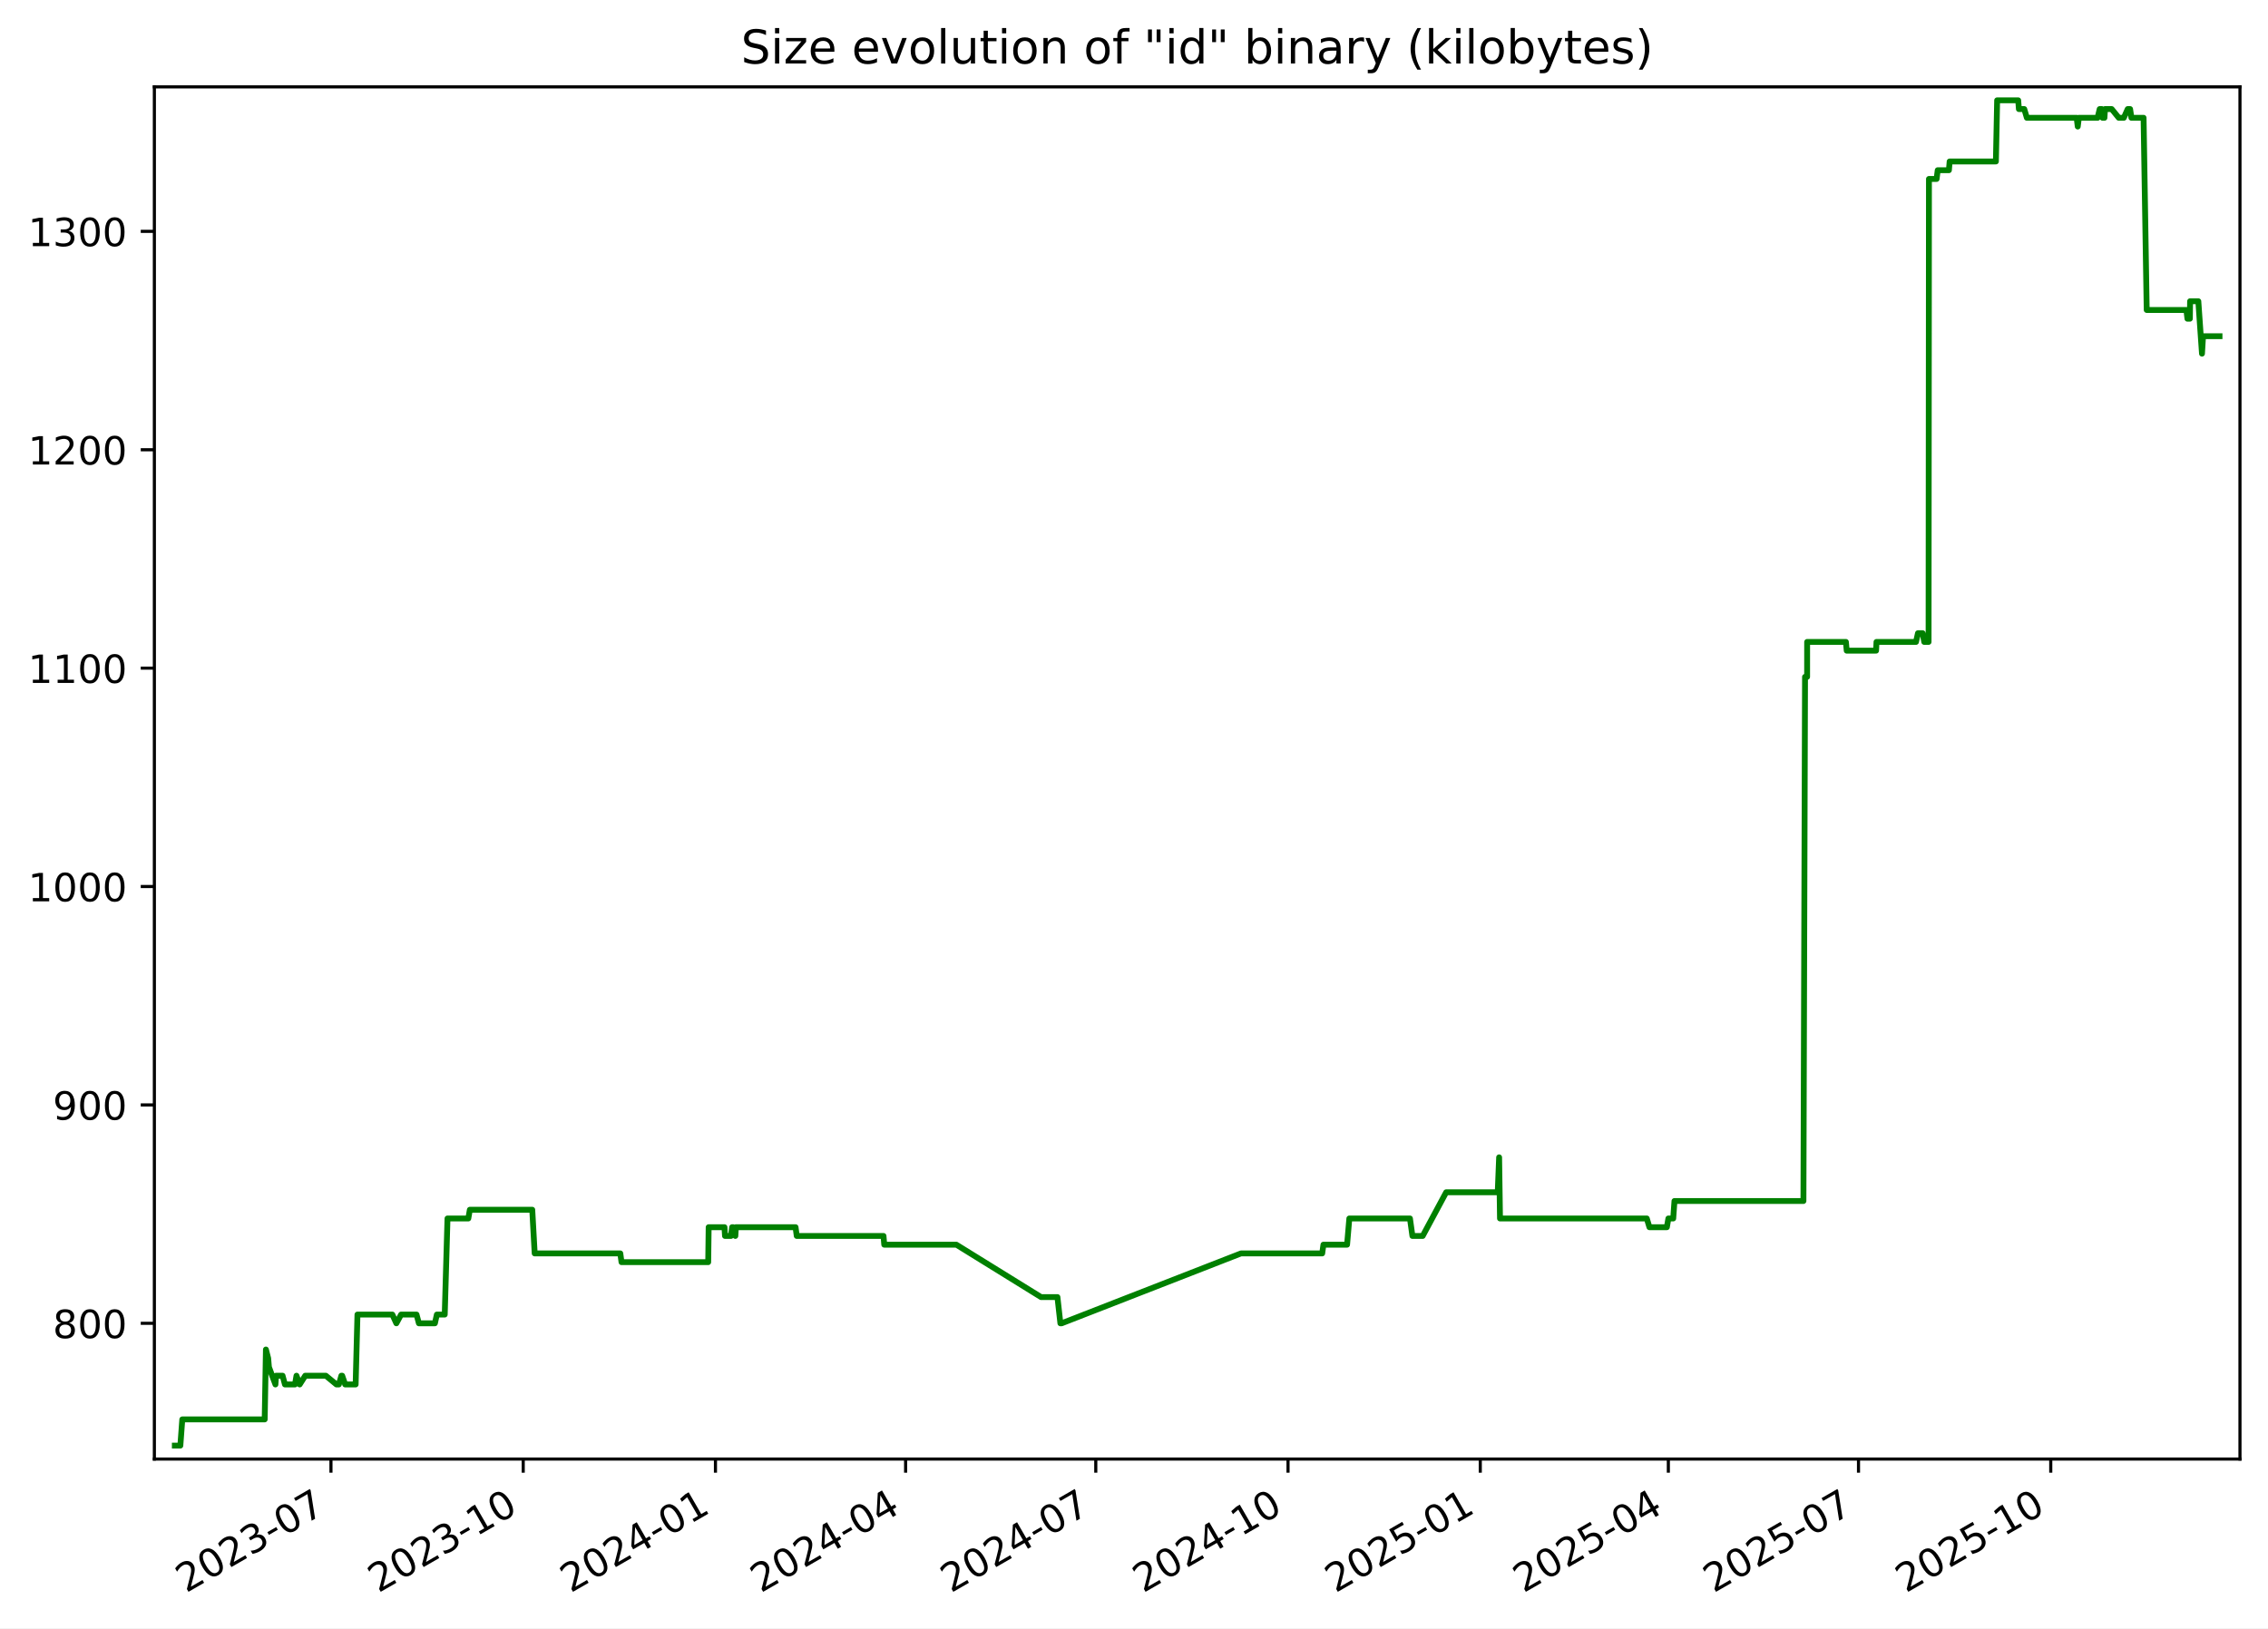
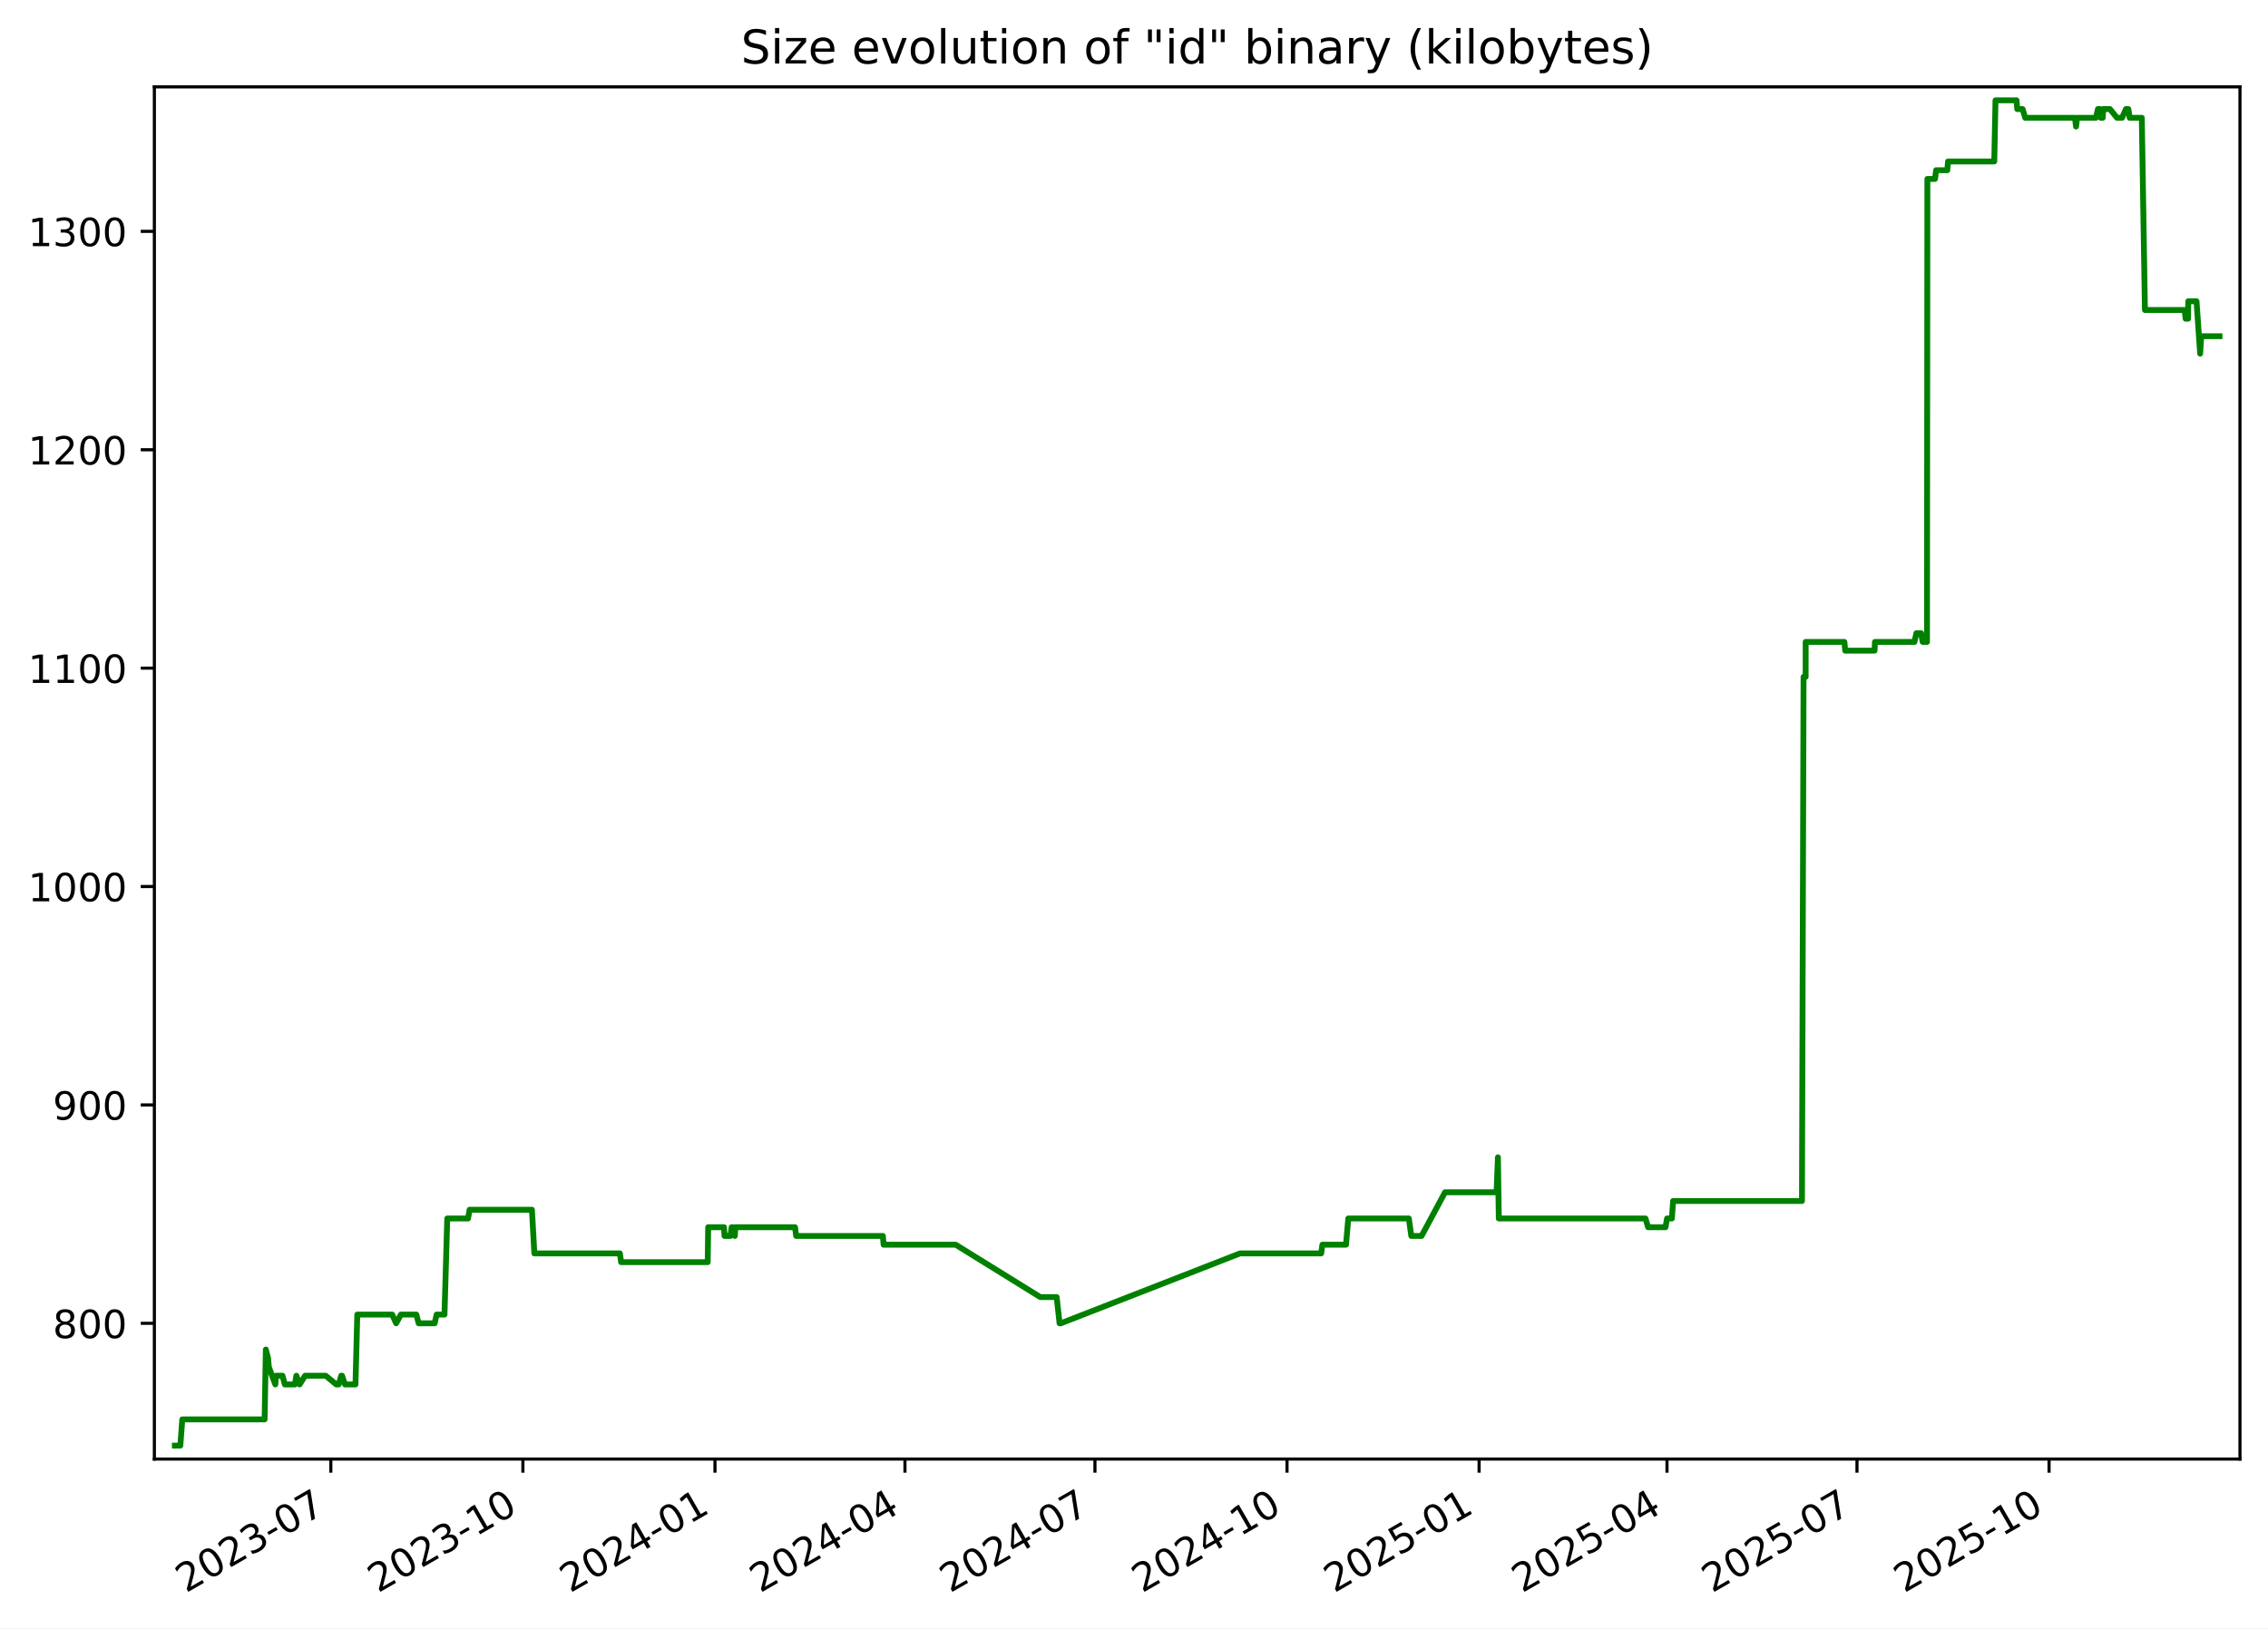
<svg xmlns="http://www.w3.org/2000/svg" xmlns:xlink="http://www.w3.org/1999/xlink" width="582.53pt" height="418.303pt" viewBox="0 0 582.53 418.303" version="1.1">
  <defs>
    <style type="text/css">*{stroke-linejoin: round; stroke-linecap: butt}</style>
  </defs>
  <g id="figure_1">
    <g id="patch_1">
      <path d="M -0 418.303  L 582.53 418.303  L 582.53 0  L -0 0  z " style="fill: #ffffff" />
    </g>
    <g id="axes_1">
      <g id="patch_2">
        <path d="M 39.65 374.83  L 575.33 374.83  L 575.33 22.318  L 39.65 22.318  z " style="fill: #ffffff" />
      </g>
      <g id="matplotlib.axis_1">
        <g id="xtick_1">
          <g id="line2d_1">
            <defs>
-               <path id="m51edb2f001" d="M 0 0  L 0 3.5  " style="stroke: #000000; stroke-width: 0.8" />
+               <path id="mba239af5f0" d="M 0 0  L 0 3.5  " style="stroke: #000000; stroke-width: 0.8" />
            </defs>
            <g>
-               <use xlink:href="#m51edb2f001" x="85.006" y="374.83" style="stroke: #000000; stroke-width: 0.8" />
+               <use xlink:href="#mba239af5f0" x="84.97" y="374.83" style="stroke: #000000; stroke-width: 0.8" />
            </g>
          </g>
          <g id="text_1">
-             <g transform="translate(47.78128 409.302) rotate(-30) scale(0.1 -0.1)">
+             <g transform="translate(47.74515 409.302) rotate(-30) scale(0.1 -0.1)">
              <defs>
                <path id="DejaVuSans-32" d="M 1228 531  L 3431 531  L 3431 0  L 469 0  L 469 531  Q 828 903 1448 1529  Q 2069 2156 2228 2338  Q 2531 2678 2651 2914  Q 2772 3150 2772 3378  Q 2772 3750 2511 3984  Q 2250 4219 1831 4219  Q 1534 4219 1204 4116  Q 875 4013 500 3803  L 500 4441  Q 881 4594 1212 4672  Q 1544 4750 1819 4750  Q 2544 4750 2975 4387  Q 3406 4025 3406 3419  Q 3406 3131 3298 2873  Q 3191 2616 2906 2266  Q 2828 2175 2409 1742  Q 1991 1309 1228 531  z " transform="scale(0.015625)" />
                <path id="DejaVuSans-30" d="M 2034 4250  Q 1547 4250 1301 3770  Q 1056 3291 1056 2328  Q 1056 1369 1301 889  Q 1547 409 2034 409  Q 2525 409 2770 889  Q 3016 1369 3016 2328  Q 3016 3291 2770 3770  Q 2525 4250 2034 4250  z M 2034 4750  Q 2819 4750 3233 4129  Q 3647 3509 3647 2328  Q 3647 1150 3233 529  Q 2819 -91 2034 -91  Q 1250 -91 836 529  Q 422 1150 422 2328  Q 422 3509 836 4129  Q 1250 4750 2034 4750  z " transform="scale(0.015625)" />
                <path id="DejaVuSans-33" d="M 2597 2516  Q 3050 2419 3304 2112  Q 3559 1806 3559 1356  Q 3559 666 3084 287  Q 2609 -91 1734 -91  Q 1441 -91 1130 -33  Q 819 25 488 141  L 488 750  Q 750 597 1062 519  Q 1375 441 1716 441  Q 2309 441 2620 675  Q 2931 909 2931 1356  Q 2931 1769 2642 2001  Q 2353 2234 1838 2234  L 1294 2234  L 1294 2753  L 1863 2753  Q 2328 2753 2575 2939  Q 2822 3125 2822 3475  Q 2822 3834 2567 4026  Q 2313 4219 1838 4219  Q 1578 4219 1281 4162  Q 984 4106 628 3988  L 628 4550  Q 988 4650 1302 4700  Q 1616 4750 1894 4750  Q 2613 4750 3031 4423  Q 3450 4097 3450 3541  Q 3450 3153 3228 2886  Q 3006 2619 2597 2516  z " transform="scale(0.015625)" />
                <path id="DejaVuSans-2d" d="M 313 2009  L 1997 2009  L 1997 1497  L 313 1497  L 313 2009  z " transform="scale(0.015625)" />
                <path id="DejaVuSans-37" d="M 525 4666  L 3525 4666  L 3525 4397  L 1831 0  L 1172 0  L 2766 4134  L 525 4134  L 525 4666  z " transform="scale(0.015625)" />
              </defs>
              <use xlink:href="#DejaVuSans-32" />
              <use xlink:href="#DejaVuSans-30" x="63.623" />
              <use xlink:href="#DejaVuSans-32" x="127.246" />
              <use xlink:href="#DejaVuSans-33" x="190.869" />
              <use xlink:href="#DejaVuSans-2d" x="254.492" />
              <use xlink:href="#DejaVuSans-30" x="290.576" />
              <use xlink:href="#DejaVuSans-37" x="354.199" />
            </g>
          </g>
        </g>
        <g id="xtick_2">
          <g id="line2d_2">
            <g>
-               <use xlink:href="#m51edb2f001" x="134.385" y="374.83" style="stroke: #000000; stroke-width: 0.8" />
+               <use xlink:href="#mba239af5f0" x="134.304" y="374.83" style="stroke: #000000; stroke-width: 0.8" />
            </g>
          </g>
          <g id="text_2">
-             <g transform="translate(97.15991 409.302) rotate(-30) scale(0.1 -0.1)">
+             <g transform="translate(97.07929 409.302) rotate(-30) scale(0.1 -0.1)">
              <defs>
                <path id="DejaVuSans-31" d="M 794 531  L 1825 531  L 1825 4091  L 703 3866  L 703 4441  L 1819 4666  L 2450 4666  L 2450 531  L 3481 531  L 3481 0  L 794 0  L 794 531  z " transform="scale(0.015625)" />
              </defs>
              <use xlink:href="#DejaVuSans-32" />
              <use xlink:href="#DejaVuSans-30" x="63.623" />
              <use xlink:href="#DejaVuSans-32" x="127.246" />
              <use xlink:href="#DejaVuSans-33" x="190.869" />
              <use xlink:href="#DejaVuSans-2d" x="254.492" />
              <use xlink:href="#DejaVuSans-31" x="290.576" />
              <use xlink:href="#DejaVuSans-30" x="354.199" />
            </g>
          </g>
        </g>
        <g id="xtick_3">
          <g id="line2d_3">
            <g>
-               <use xlink:href="#m51edb2f001" x="183.763" y="374.83" style="stroke: #000000; stroke-width: 0.8" />
+               <use xlink:href="#mba239af5f0" x="183.638" y="374.83" style="stroke: #000000; stroke-width: 0.8" />
            </g>
          </g>
          <g id="text_3">
-             <g transform="translate(146.5385 409.302) rotate(-30) scale(0.1 -0.1)">
+             <g transform="translate(146.4134 409.302) rotate(-30) scale(0.1 -0.1)">
              <defs>
                <path id="DejaVuSans-34" d="M 2419 4116  L 825 1625  L 2419 1625  L 2419 4116  z M 2253 4666  L 3047 4666  L 3047 1625  L 3713 1625  L 3713 1100  L 3047 1100  L 3047 0  L 2419 0  L 2419 1100  L 313 1100  L 313 1709  L 2253 4666  z " transform="scale(0.015625)" />
              </defs>
              <use xlink:href="#DejaVuSans-32" />
              <use xlink:href="#DejaVuSans-30" x="63.623" />
              <use xlink:href="#DejaVuSans-32" x="127.246" />
              <use xlink:href="#DejaVuSans-34" x="190.869" />
              <use xlink:href="#DejaVuSans-2d" x="254.492" />
              <use xlink:href="#DejaVuSans-30" x="290.576" />
              <use xlink:href="#DejaVuSans-31" x="354.199" />
            </g>
          </g>
        </g>
        <g id="xtick_4">
          <g id="line2d_4">
            <g>
-               <use xlink:href="#m51edb2f001" x="232.605" y="374.83" style="stroke: #000000; stroke-width: 0.8" />
+               <use xlink:href="#mba239af5f0" x="232.436" y="374.83" style="stroke: #000000; stroke-width: 0.8" />
            </g>
          </g>
          <g id="text_4">
-             <g transform="translate(195.3804 409.302) rotate(-30) scale(0.1 -0.1)">
+             <g transform="translate(195.2113 409.302) rotate(-30) scale(0.1 -0.1)">
              <use xlink:href="#DejaVuSans-32" />
              <use xlink:href="#DejaVuSans-30" x="63.623" />
              <use xlink:href="#DejaVuSans-32" x="127.246" />
              <use xlink:href="#DejaVuSans-34" x="190.869" />
              <use xlink:href="#DejaVuSans-2d" x="254.492" />
              <use xlink:href="#DejaVuSans-30" x="290.576" />
              <use xlink:href="#DejaVuSans-34" x="354.199" />
            </g>
          </g>
        </g>
        <g id="xtick_5">
          <g id="line2d_5">
            <g>
-               <use xlink:href="#m51edb2f001" x="281.447" y="374.83" style="stroke: #000000; stroke-width: 0.8" />
+               <use xlink:href="#mba239af5f0" x="281.234" y="374.83" style="stroke: #000000; stroke-width: 0.8" />
            </g>
          </g>
          <g id="text_5">
-             <g transform="translate(244.2223 409.302) rotate(-30) scale(0.1 -0.1)">
+             <g transform="translate(244.0092 409.302) rotate(-30) scale(0.1 -0.1)">
              <use xlink:href="#DejaVuSans-32" />
              <use xlink:href="#DejaVuSans-30" x="63.623" />
              <use xlink:href="#DejaVuSans-32" x="127.246" />
              <use xlink:href="#DejaVuSans-34" x="190.869" />
              <use xlink:href="#DejaVuSans-2d" x="254.492" />
              <use xlink:href="#DejaVuSans-30" x="290.576" />
              <use xlink:href="#DejaVuSans-37" x="354.199" />
            </g>
          </g>
        </g>
        <g id="xtick_6">
          <g id="line2d_6">
            <g>
-               <use xlink:href="#m51edb2f001" x="330.826" y="374.83" style="stroke: #000000; stroke-width: 0.8" />
+               <use xlink:href="#mba239af5f0" x="330.568" y="374.83" style="stroke: #000000; stroke-width: 0.8" />
            </g>
          </g>
          <g id="text_6">
-             <g transform="translate(293.601 409.302) rotate(-30) scale(0.1 -0.1)">
+             <g transform="translate(293.3434 409.302) rotate(-30) scale(0.1 -0.1)">
              <use xlink:href="#DejaVuSans-32" />
              <use xlink:href="#DejaVuSans-30" x="63.623" />
              <use xlink:href="#DejaVuSans-32" x="127.246" />
              <use xlink:href="#DejaVuSans-34" x="190.869" />
              <use xlink:href="#DejaVuSans-2d" x="254.492" />
              <use xlink:href="#DejaVuSans-31" x="290.576" />
              <use xlink:href="#DejaVuSans-30" x="354.199" />
            </g>
          </g>
        </g>
        <g id="xtick_7">
          <g id="line2d_7">
            <g>
-               <use xlink:href="#m51edb2f001" x="380.204" y="374.83" style="stroke: #000000; stroke-width: 0.8" />
+               <use xlink:href="#mba239af5f0" x="379.902" y="374.83" style="stroke: #000000; stroke-width: 0.8" />
            </g>
          </g>
          <g id="text_7">
-             <g transform="translate(342.9796 409.302) rotate(-30) scale(0.1 -0.1)">
+             <g transform="translate(342.6775 409.302) rotate(-30) scale(0.1 -0.1)">
              <defs>
                <path id="DejaVuSans-35" d="M 691 4666  L 3169 4666  L 3169 4134  L 1269 4134  L 1269 2991  Q 1406 3038 1543 3061  Q 1681 3084 1819 3084  Q 2600 3084 3056 2656  Q 3513 2228 3513 1497  Q 3513 744 3044 326  Q 2575 -91 1722 -91  Q 1428 -91 1123 -41  Q 819 9 494 109  L 494 744  Q 775 591 1075 516  Q 1375 441 1709 441  Q 2250 441 2565 725  Q 2881 1009 2881 1497  Q 2881 1984 2565 2268  Q 2250 2553 1709 2553  Q 1456 2553 1204 2497  Q 953 2441 691 2322  L 691 4666  z " transform="scale(0.015625)" />
              </defs>
              <use xlink:href="#DejaVuSans-32" />
              <use xlink:href="#DejaVuSans-30" x="63.623" />
              <use xlink:href="#DejaVuSans-32" x="127.246" />
              <use xlink:href="#DejaVuSans-35" x="190.869" />
              <use xlink:href="#DejaVuSans-2d" x="254.492" />
              <use xlink:href="#DejaVuSans-30" x="290.576" />
              <use xlink:href="#DejaVuSans-31" x="354.199" />
            </g>
          </g>
        </g>
        <g id="xtick_8">
          <g id="line2d_8">
            <g>
-               <use xlink:href="#m51edb2f001" x="428.51" y="374.83" style="stroke: #000000; stroke-width: 0.8" />
+               <use xlink:href="#mba239af5f0" x="428.164" y="374.83" style="stroke: #000000; stroke-width: 0.8" />
            </g>
          </g>
          <g id="text_8">
-             <g transform="translate(391.2847 409.302) rotate(-30) scale(0.1 -0.1)">
+             <g transform="translate(390.9392 409.302) rotate(-30) scale(0.1 -0.1)">
              <use xlink:href="#DejaVuSans-32" />
              <use xlink:href="#DejaVuSans-30" x="63.623" />
              <use xlink:href="#DejaVuSans-32" x="127.246" />
              <use xlink:href="#DejaVuSans-35" x="190.869" />
              <use xlink:href="#DejaVuSans-2d" x="254.492" />
              <use xlink:href="#DejaVuSans-30" x="290.576" />
              <use xlink:href="#DejaVuSans-34" x="354.199" />
            </g>
          </g>
        </g>
        <g id="xtick_9">
          <g id="line2d_9">
            <g>
-               <use xlink:href="#m51edb2f001" x="477.351" y="374.83" style="stroke: #000000; stroke-width: 0.8" />
+               <use xlink:href="#mba239af5f0" x="476.962" y="374.83" style="stroke: #000000; stroke-width: 0.8" />
            </g>
          </g>
          <g id="text_9">
-             <g transform="translate(440.1266 409.302) rotate(-30) scale(0.1 -0.1)">
+             <g transform="translate(439.7371 409.302) rotate(-30) scale(0.1 -0.1)">
              <use xlink:href="#DejaVuSans-32" />
              <use xlink:href="#DejaVuSans-30" x="63.623" />
              <use xlink:href="#DejaVuSans-32" x="127.246" />
              <use xlink:href="#DejaVuSans-35" x="190.869" />
              <use xlink:href="#DejaVuSans-2d" x="254.492" />
              <use xlink:href="#DejaVuSans-30" x="290.576" />
              <use xlink:href="#DejaVuSans-37" x="354.199" />
            </g>
          </g>
        </g>
        <g id="xtick_10">
          <g id="line2d_10">
            <g>
-               <use xlink:href="#m51edb2f001" x="526.73" y="374.83" style="stroke: #000000; stroke-width: 0.8" />
+               <use xlink:href="#mba239af5f0" x="526.296" y="374.83" style="stroke: #000000; stroke-width: 0.8" />
            </g>
          </g>
          <g id="text_10">
-             <g transform="translate(489.5053 409.302) rotate(-30) scale(0.1 -0.1)">
+             <g transform="translate(489.0712 409.302) rotate(-30) scale(0.1 -0.1)">
              <use xlink:href="#DejaVuSans-32" />
              <use xlink:href="#DejaVuSans-30" x="63.623" />
              <use xlink:href="#DejaVuSans-32" x="127.246" />
              <use xlink:href="#DejaVuSans-35" x="190.869" />
              <use xlink:href="#DejaVuSans-2d" x="254.492" />
              <use xlink:href="#DejaVuSans-31" x="290.576" />
              <use xlink:href="#DejaVuSans-30" x="354.199" />
            </g>
          </g>
        </g>
      </g>
      <g id="matplotlib.axis_2">
        <g id="ytick_1">
          <g id="line2d_11">
            <defs>
-               <path id="m71439c7f3e" d="M 0 0  L -3.5 0  " style="stroke: #000000; stroke-width: 0.8" />
+               <path id="m4a230f627f" d="M 0 0  L -3.5 0  " style="stroke: #000000; stroke-width: 0.8" />
            </defs>
            <g>
-               <use xlink:href="#m71439c7f3e" x="39.65" y="339.956" style="stroke: #000000; stroke-width: 0.8" />
+               <use xlink:href="#m4a230f627f" x="39.65" y="339.956" style="stroke: #000000; stroke-width: 0.8" />
            </g>
          </g>
          <g id="text_11">
            <g transform="translate(13.5625 343.7552) scale(0.1 -0.1)">
              <defs>
                <path id="DejaVuSans-38" d="M 2034 2216  Q 1584 2216 1326 1975  Q 1069 1734 1069 1313  Q 1069 891 1326 650  Q 1584 409 2034 409  Q 2484 409 2743 651  Q 3003 894 3003 1313  Q 3003 1734 2745 1975  Q 2488 2216 2034 2216  z M 1403 2484  Q 997 2584 770 2862  Q 544 3141 544 3541  Q 544 4100 942 4425  Q 1341 4750 2034 4750  Q 2731 4750 3128 4425  Q 3525 4100 3525 3541  Q 3525 3141 3298 2862  Q 3072 2584 2669 2484  Q 3125 2378 3379 2068  Q 3634 1759 3634 1313  Q 3634 634 3220 271  Q 2806 -91 2034 -91  Q 1263 -91 848 271  Q 434 634 434 1313  Q 434 1759 690 2068  Q 947 2378 1403 2484  z M 1172 3481  Q 1172 3119 1398 2916  Q 1625 2713 2034 2713  Q 2441 2713 2670 2916  Q 2900 3119 2900 3481  Q 2900 3844 2670 4047  Q 2441 4250 2034 4250  Q 1625 4250 1398 4047  Q 1172 3844 1172 3481  z " transform="scale(0.015625)" />
              </defs>
              <use xlink:href="#DejaVuSans-38" />
              <use xlink:href="#DejaVuSans-30" x="63.623" />
              <use xlink:href="#DejaVuSans-30" x="127.246" />
            </g>
          </g>
        </g>
        <g id="ytick_2">
          <g id="line2d_12">
            <g>
-               <use xlink:href="#m71439c7f3e" x="39.65" y="283.852" style="stroke: #000000; stroke-width: 0.8" />
+               <use xlink:href="#m4a230f627f" x="39.65" y="283.852" style="stroke: #000000; stroke-width: 0.8" />
            </g>
          </g>
          <g id="text_12">
            <g transform="translate(13.5625 287.6513) scale(0.1 -0.1)">
              <defs>
                <path id="DejaVuSans-39" d="M 703 97  L 703 672  Q 941 559 1184 500  Q 1428 441 1663 441  Q 2288 441 2617 861  Q 2947 1281 2994 2138  Q 2813 1869 2534 1725  Q 2256 1581 1919 1581  Q 1219 1581 811 2004  Q 403 2428 403 3163  Q 403 3881 828 4315  Q 1253 4750 1959 4750  Q 2769 4750 3195 4129  Q 3622 3509 3622 2328  Q 3622 1225 3098 567  Q 2575 -91 1691 -91  Q 1453 -91 1209 -44  Q 966 3 703 97  z M 1959 2075  Q 2384 2075 2632 2365  Q 2881 2656 2881 3163  Q 2881 3666 2632 3958  Q 2384 4250 1959 4250  Q 1534 4250 1286 3958  Q 1038 3666 1038 3163  Q 1038 2656 1286 2365  Q 1534 2075 1959 2075  z " transform="scale(0.015625)" />
              </defs>
              <use xlink:href="#DejaVuSans-39" />
              <use xlink:href="#DejaVuSans-30" x="63.623" />
              <use xlink:href="#DejaVuSans-30" x="127.246" />
            </g>
          </g>
        </g>
        <g id="ytick_3">
          <g id="line2d_13">
            <g>
-               <use xlink:href="#m71439c7f3e" x="39.65" y="227.748" style="stroke: #000000; stroke-width: 0.8" />
+               <use xlink:href="#m4a230f627f" x="39.65" y="227.748" style="stroke: #000000; stroke-width: 0.8" />
            </g>
          </g>
          <g id="text_13">
            <g transform="translate(7.2 231.5474) scale(0.1 -0.1)">
              <use xlink:href="#DejaVuSans-31" />
              <use xlink:href="#DejaVuSans-30" x="63.623" />
              <use xlink:href="#DejaVuSans-30" x="127.246" />
              <use xlink:href="#DejaVuSans-30" x="190.869" />
            </g>
          </g>
        </g>
        <g id="ytick_4">
          <g id="line2d_14">
            <g>
-               <use xlink:href="#m71439c7f3e" x="39.65" y="171.644" style="stroke: #000000; stroke-width: 0.8" />
+               <use xlink:href="#m4a230f627f" x="39.65" y="171.644" style="stroke: #000000; stroke-width: 0.8" />
            </g>
          </g>
          <g id="text_14">
            <g transform="translate(7.2 175.4435) scale(0.1 -0.1)">
              <use xlink:href="#DejaVuSans-31" />
              <use xlink:href="#DejaVuSans-31" x="63.623" />
              <use xlink:href="#DejaVuSans-30" x="127.246" />
              <use xlink:href="#DejaVuSans-30" x="190.869" />
            </g>
          </g>
        </g>
        <g id="ytick_5">
          <g id="line2d_15">
            <g>
-               <use xlink:href="#m71439c7f3e" x="39.65" y="115.54" style="stroke: #000000; stroke-width: 0.8" />
+               <use xlink:href="#m4a230f627f" x="39.65" y="115.54" style="stroke: #000000; stroke-width: 0.8" />
            </g>
          </g>
          <g id="text_15">
            <g transform="translate(7.2 119.3396) scale(0.1 -0.1)">
              <use xlink:href="#DejaVuSans-31" />
              <use xlink:href="#DejaVuSans-32" x="63.623" />
              <use xlink:href="#DejaVuSans-30" x="127.246" />
              <use xlink:href="#DejaVuSans-30" x="190.869" />
            </g>
          </g>
        </g>
        <g id="ytick_6">
          <g id="line2d_16">
            <g>
-               <use xlink:href="#m71439c7f3e" x="39.65" y="59.436" style="stroke: #000000; stroke-width: 0.8" />
+               <use xlink:href="#m4a230f627f" x="39.65" y="59.436" style="stroke: #000000; stroke-width: 0.8" />
            </g>
          </g>
          <g id="text_16">
            <g transform="translate(7.2 63.23568) scale(0.1 -0.1)">
              <use xlink:href="#DejaVuSans-31" />
              <use xlink:href="#DejaVuSans-33" x="63.623" />
              <use xlink:href="#DejaVuSans-30" x="127.246" />
              <use xlink:href="#DejaVuSans-30" x="190.869" />
            </g>
          </g>
        </g>
      </g>
      <g id="line2d_17">
-         <path d="M 44.902 371.374  L 46.323 371.374  L 46.82 364.642  L 67.988 364.642  L 68.302 346.688  L 68.879 348.933  L 69.069 351.177  L 70.742 355.665  L 70.907 353.421  L 72.579 353.421  L 73.187 355.665  L 75.765 355.665  L 76.152 353.421  L 76.978 355.665  L 78.4 353.421  L 83.692 353.421  L 86.413 355.665  L 87.035 355.665  L 87.68 353.421  L 87.891 353.421  L 88.658 355.665  L 91.345 355.665  L 91.812 337.712  L 100.775 337.712  L 101.804 339.956  L 103.02 337.712  L 106.984 337.712  L 107.592 339.956  L 111.703 339.956  L 112.205 337.712  L 114.23 337.712  L 114.937 313.026  L 120.285 313.026  L 120.679 310.782  L 136.709 310.782  L 137.331 322.003  L 159.326 322.003  L 159.633 324.247  L 181.901 324.247  L 182.017 315.27  L 186.083 315.27  L 186.215 317.514  L 187.752 317.514  L 188.041 315.27  L 188.314 315.27  L 188.873 317.514  L 189.009 315.27  L 204.339 315.27  L 204.64 317.514  L 226.926 317.514  L 227.117 319.759  L 245.637 319.759  L 267.391 333.223  L 271.601 333.223  L 272.357 339.956  L 272.684 339.956  L 318.741 322.003  L 339.605 322.003  L 339.917 319.759  L 345.993 319.759  L 346.573 313.026  L 362.145 313.026  L 362.775 317.514  L 365.417 317.514  L 371.446 306.294  L 384.689 306.294  L 385.047 297.317  L 385.272 313.026  L 422.972 313.026  L 423.651 315.27  L 428.132 315.27  L 428.519 313.026  L 429.765 313.026  L 430.081 308.538  L 463.209 308.538  L 463.617 173.888  L 464.153 173.888  L 464.159 164.912  L 474.117 164.912  L 474.324 167.156  L 481.866 167.156  L 481.974 164.912  L 492.119 164.912  L 492.626 162.668  L 493.821 162.668  L 494.237 164.912  L 495.352 164.912  L 495.448 45.972  L 497.413 45.972  L 497.696 43.727  L 500.575 43.727  L 500.759 41.483  L 512.642 41.483  L 512.961 25.774  L 518.37 25.774  L 518.547 28.018  L 519.927 28.018  L 520.593 30.262  L 533.385 30.262  L 533.664 32.507  L 533.948 30.262  L 538.766 30.262  L 539.299 28.018  L 539.877 28.018  L 540.029 30.262  L 540.523 30.262  L 540.653 28.018  L 542.38 28.018  L 544.203 30.262  L 545.496 30.262  L 546.494 28.018  L 547.112 28.018  L 547.449 30.262  L 550.573 30.262  L 551.376 79.634  L 561.571 79.634  L 561.837 81.878  L 562.464 81.878  L 562.519 77.39  L 564.636 77.39  L 565.576 90.855  L 565.848 86.366  L 570.078 86.366  L 570.078 86.366  " clip-path="url(#pae573cd0b7)" style="fill: none; stroke: #008000; stroke-width: 1.5; stroke-linecap: square" />
+         <path d="M 44.902 371.374  L 46.321 371.374  L 46.818 364.642  L 67.967 364.642  L 68.281 346.688  L 68.857 348.933  L 69.048 351.177  L 70.719 355.665  L 70.883 353.421  L 72.554 353.421  L 73.161 355.665  L 75.737 355.665  L 76.124 353.421  L 76.949 355.665  L 78.37 353.421  L 83.658 353.421  L 86.375 355.665  L 86.997 355.665  L 87.642 353.421  L 87.852 353.421  L 88.619 355.665  L 91.303 355.665  L 91.77 337.712  L 100.724 337.712  L 101.752 339.956  L 102.968 337.712  L 106.929 337.712  L 107.535 339.956  L 111.642 339.956  L 112.145 337.712  L 114.167 337.712  L 114.874 313.026  L 120.217 313.026  L 120.611 310.782  L 136.626 310.782  L 137.248 322.003  L 159.223 322.003  L 159.529 324.247  L 181.777 324.247  L 181.893 315.27  L 185.956 315.27  L 186.087 317.514  L 187.623 317.514  L 187.913 315.27  L 188.185 315.27  L 188.743 317.514  L 188.879 315.27  L 204.195 315.27  L 204.496 317.514  L 226.762 317.514  L 226.953 319.759  L 245.457 319.759  L 267.191 333.223  L 271.397 333.223  L 272.152 339.956  L 272.479 339.956  L 318.495 322.003  L 339.339 322.003  L 339.651 319.759  L 345.722 319.759  L 346.301 313.026  L 361.859 313.026  L 362.488 317.514  L 365.129 317.514  L 371.152 306.294  L 384.383 306.294  L 384.74 297.317  L 384.965 313.026  L 422.632 313.026  L 423.31 315.27  L 427.787 315.27  L 428.173 313.026  L 429.418 313.026  L 429.734 308.538  L 462.832 308.538  L 463.239 173.888  L 463.775 173.888  L 463.781 164.912  L 473.73 164.912  L 473.937 167.156  L 481.472 167.156  L 481.58 164.912  L 491.716 164.912  L 492.222 162.668  L 493.417 162.668  L 493.833 164.912  L 494.946 164.912  L 495.042 45.972  L 497.005 45.972  L 497.288 43.727  L 500.165 43.727  L 500.348 41.483  L 512.221 41.483  L 512.54 25.774  L 517.943 25.774  L 518.12 28.018  L 519.499 28.018  L 520.164 30.262  L 532.945 30.262  L 533.224 32.507  L 533.508 30.262  L 538.321 30.262  L 538.853 28.018  L 539.431 28.018  L 539.583 30.262  L 540.077 30.262  L 540.206 28.018  L 541.932 28.018  L 543.754 30.262  L 545.045 30.262  L 546.042 28.018  L 546.66 28.018  L 546.996 30.262  L 550.117 30.262  L 550.92 79.634  L 561.106 79.634  L 561.371 81.878  L 561.997 81.878  L 562.053 77.39  L 564.168 77.39  L 565.107 90.855  L 565.378 86.366  L 570.078 86.366  L 570.078 86.366  " clip-path="url(#p1bbc4ee485)" style="fill: none; stroke: #008000; stroke-width: 1.5; stroke-linecap: square" />
      </g>
      <g id="patch_3">
        <path d="M 39.65 374.83  L 39.65 22.318  " style="fill: none; stroke: #000000; stroke-width: 0.8; stroke-linejoin: miter; stroke-linecap: square" />
      </g>
      <g id="patch_4">
        <path d="M 575.33 374.83  L 575.33 22.318  " style="fill: none; stroke: #000000; stroke-width: 0.8; stroke-linejoin: miter; stroke-linecap: square" />
      </g>
      <g id="patch_5">
        <path d="M 39.65 374.83  L 575.33 374.83  " style="fill: none; stroke: #000000; stroke-width: 0.8; stroke-linejoin: miter; stroke-linecap: square" />
      </g>
      <g id="patch_6">
        <path d="M 39.65 22.318  L 575.33 22.318  " style="fill: none; stroke: #000000; stroke-width: 0.8; stroke-linejoin: miter; stroke-linecap: square" />
      </g>
      <g id="text_17">
        <g transform="translate(190.3184 16.31812) scale(0.12 -0.12)">
          <defs>
            <path id="DejaVuSans-53" d="M 3425 4513  L 3425 3897  Q 3066 4069 2747 4153  Q 2428 4238 2131 4238  Q 1616 4238 1336 4038  Q 1056 3838 1056 3469  Q 1056 3159 1242 3001  Q 1428 2844 1947 2747  L 2328 2669  Q 3034 2534 3370 2195  Q 3706 1856 3706 1288  Q 3706 609 3251 259  Q 2797 -91 1919 -91  Q 1588 -91 1214 -16  Q 841 59 441 206  L 441 856  Q 825 641 1194 531  Q 1563 422 1919 422  Q 2459 422 2753 634  Q 3047 847 3047 1241  Q 3047 1584 2836 1778  Q 2625 1972 2144 2069  L 1759 2144  Q 1053 2284 737 2584  Q 422 2884 422 3419  Q 422 4038 858 4394  Q 1294 4750 2059 4750  Q 2388 4750 2728 4690  Q 3069 4631 3425 4513  z " transform="scale(0.015625)" />
            <path id="DejaVuSans-69" d="M 603 3500  L 1178 3500  L 1178 0  L 603 0  L 603 3500  z M 603 4863  L 1178 4863  L 1178 4134  L 603 4134  L 603 4863  z " transform="scale(0.015625)" />
            <path id="DejaVuSans-7a" d="M 353 3500  L 3084 3500  L 3084 2975  L 922 459  L 3084 459  L 3084 0  L 275 0  L 275 525  L 2438 3041  L 353 3041  L 353 3500  z " transform="scale(0.015625)" />
            <path id="DejaVuSans-65" d="M 3597 1894  L 3597 1613  L 953 1613  Q 991 1019 1311 708  Q 1631 397 2203 397  Q 2534 397 2845 478  Q 3156 559 3463 722  L 3463 178  Q 3153 47 2828 -22  Q 2503 -91 2169 -91  Q 1331 -91 842 396  Q 353 884 353 1716  Q 353 2575 817 3079  Q 1281 3584 2069 3584  Q 2775 3584 3186 3129  Q 3597 2675 3597 1894  z M 3022 2063  Q 3016 2534 2758 2815  Q 2500 3097 2075 3097  Q 1594 3097 1305 2825  Q 1016 2553 972 2059  L 3022 2063  z " transform="scale(0.015625)" />
            <path id="DejaVuSans-20" transform="scale(0.015625)" />
            <path id="DejaVuSans-76" d="M 191 3500  L 800 3500  L 1894 563  L 2988 3500  L 3597 3500  L 2284 0  L 1503 0  L 191 3500  z " transform="scale(0.015625)" />
            <path id="DejaVuSans-6f" d="M 1959 3097  Q 1497 3097 1228 2736  Q 959 2375 959 1747  Q 959 1119 1226 758  Q 1494 397 1959 397  Q 2419 397 2687 759  Q 2956 1122 2956 1747  Q 2956 2369 2687 2733  Q 2419 3097 1959 3097  z M 1959 3584  Q 2709 3584 3137 3096  Q 3566 2609 3566 1747  Q 3566 888 3137 398  Q 2709 -91 1959 -91  Q 1206 -91 779 398  Q 353 888 353 1747  Q 353 2609 779 3096  Q 1206 3584 1959 3584  z " transform="scale(0.015625)" />
            <path id="DejaVuSans-6c" d="M 603 4863  L 1178 4863  L 1178 0  L 603 0  L 603 4863  z " transform="scale(0.015625)" />
            <path id="DejaVuSans-75" d="M 544 1381  L 544 3500  L 1119 3500  L 1119 1403  Q 1119 906 1312 657  Q 1506 409 1894 409  Q 2359 409 2629 706  Q 2900 1003 2900 1516  L 2900 3500  L 3475 3500  L 3475 0  L 2900 0  L 2900 538  Q 2691 219 2414 64  Q 2138 -91 1772 -91  Q 1169 -91 856 284  Q 544 659 544 1381  z M 1991 3584  L 1991 3584  z " transform="scale(0.015625)" />
            <path id="DejaVuSans-74" d="M 1172 4494  L 1172 3500  L 2356 3500  L 2356 3053  L 1172 3053  L 1172 1153  Q 1172 725 1289 603  Q 1406 481 1766 481  L 2356 481  L 2356 0  L 1766 0  Q 1100 0 847 248  Q 594 497 594 1153  L 594 3053  L 172 3053  L 172 3500  L 594 3500  L 594 4494  L 1172 4494  z " transform="scale(0.015625)" />
            <path id="DejaVuSans-6e" d="M 3513 2113  L 3513 0  L 2938 0  L 2938 2094  Q 2938 2591 2744 2837  Q 2550 3084 2163 3084  Q 1697 3084 1428 2787  Q 1159 2491 1159 1978  L 1159 0  L 581 0  L 581 3500  L 1159 3500  L 1159 2956  Q 1366 3272 1645 3428  Q 1925 3584 2291 3584  Q 2894 3584 3203 3211  Q 3513 2838 3513 2113  z " transform="scale(0.015625)" />
            <path id="DejaVuSans-66" d="M 2375 4863  L 2375 4384  L 1825 4384  Q 1516 4384 1395 4259  Q 1275 4134 1275 3809  L 1275 3500  L 2222 3500  L 2222 3053  L 1275 3053  L 1275 0  L 697 0  L 697 3053  L 147 3053  L 147 3500  L 697 3500  L 697 3744  Q 697 4328 969 4595  Q 1241 4863 1831 4863  L 2375 4863  z " transform="scale(0.015625)" />
            <path id="DejaVuSans-22" d="M 1147 4666  L 1147 2931  L 616 2931  L 616 4666  L 1147 4666  z M 2328 4666  L 2328 2931  L 1797 2931  L 1797 4666  L 2328 4666  z " transform="scale(0.015625)" />
            <path id="DejaVuSans-64" d="M 2906 2969  L 2906 4863  L 3481 4863  L 3481 0  L 2906 0  L 2906 525  Q 2725 213 2448 61  Q 2172 -91 1784 -91  Q 1150 -91 751 415  Q 353 922 353 1747  Q 353 2572 751 3078  Q 1150 3584 1784 3584  Q 2172 3584 2448 3432  Q 2725 3281 2906 2969  z M 947 1747  Q 947 1113 1208 752  Q 1469 391 1925 391  Q 2381 391 2643 752  Q 2906 1113 2906 1747  Q 2906 2381 2643 2742  Q 2381 3103 1925 3103  Q 1469 3103 1208 2742  Q 947 2381 947 1747  z " transform="scale(0.015625)" />
            <path id="DejaVuSans-62" d="M 3116 1747  Q 3116 2381 2855 2742  Q 2594 3103 2138 3103  Q 1681 3103 1420 2742  Q 1159 2381 1159 1747  Q 1159 1113 1420 752  Q 1681 391 2138 391  Q 2594 391 2855 752  Q 3116 1113 3116 1747  z M 1159 2969  Q 1341 3281 1617 3432  Q 1894 3584 2278 3584  Q 2916 3584 3314 3078  Q 3713 2572 3713 1747  Q 3713 922 3314 415  Q 2916 -91 2278 -91  Q 1894 -91 1617 61  Q 1341 213 1159 525  L 1159 0  L 581 0  L 581 4863  L 1159 4863  L 1159 2969  z " transform="scale(0.015625)" />
            <path id="DejaVuSans-61" d="M 2194 1759  Q 1497 1759 1228 1600  Q 959 1441 959 1056  Q 959 750 1161 570  Q 1363 391 1709 391  Q 2188 391 2477 730  Q 2766 1069 2766 1631  L 2766 1759  L 2194 1759  z M 3341 1997  L 3341 0  L 2766 0  L 2766 531  Q 2569 213 2275 61  Q 1981 -91 1556 -91  Q 1019 -91 701 211  Q 384 513 384 1019  Q 384 1609 779 1909  Q 1175 2209 1959 2209  L 2766 2209  L 2766 2266  Q 2766 2663 2505 2880  Q 2244 3097 1772 3097  Q 1472 3097 1187 3025  Q 903 2953 641 2809  L 641 3341  Q 956 3463 1253 3523  Q 1550 3584 1831 3584  Q 2591 3584 2966 3190  Q 3341 2797 3341 1997  z " transform="scale(0.015625)" />
            <path id="DejaVuSans-72" d="M 2631 2963  Q 2534 3019 2420 3045  Q 2306 3072 2169 3072  Q 1681 3072 1420 2755  Q 1159 2438 1159 1844  L 1159 0  L 581 0  L 581 3500  L 1159 3500  L 1159 2956  Q 1341 3275 1631 3429  Q 1922 3584 2338 3584  Q 2397 3584 2469 3576  Q 2541 3569 2628 3553  L 2631 2963  z " transform="scale(0.015625)" />
            <path id="DejaVuSans-79" d="M 2059 -325  Q 1816 -950 1584 -1140  Q 1353 -1331 966 -1331  L 506 -1331  L 506 -850  L 844 -850  Q 1081 -850 1212 -737  Q 1344 -625 1503 -206  L 1606 56  L 191 3500  L 800 3500  L 1894 763  L 2988 3500  L 3597 3500  L 2059 -325  z " transform="scale(0.015625)" />
            <path id="DejaVuSans-28" d="M 1984 4856  Q 1566 4138 1362 3434  Q 1159 2731 1159 2009  Q 1159 1288 1364 580  Q 1569 -128 1984 -844  L 1484 -844  Q 1016 -109 783 600  Q 550 1309 550 2009  Q 550 2706 781 3412  Q 1013 4119 1484 4856  L 1984 4856  z " transform="scale(0.015625)" />
            <path id="DejaVuSans-6b" d="M 581 4863  L 1159 4863  L 1159 1991  L 2875 3500  L 3609 3500  L 1753 1863  L 3688 0  L 2938 0  L 1159 1709  L 1159 0  L 581 0  L 581 4863  z " transform="scale(0.015625)" />
            <path id="DejaVuSans-73" d="M 2834 3397  L 2834 2853  Q 2591 2978 2328 3040  Q 2066 3103 1784 3103  Q 1356 3103 1142 2972  Q 928 2841 928 2578  Q 928 2378 1081 2264  Q 1234 2150 1697 2047  L 1894 2003  Q 2506 1872 2764 1633  Q 3022 1394 3022 966  Q 3022 478 2636 193  Q 2250 -91 1575 -91  Q 1294 -91 989 -36  Q 684 19 347 128  L 347 722  Q 666 556 975 473  Q 1284 391 1588 391  Q 1994 391 2212 530  Q 2431 669 2431 922  Q 2431 1156 2273 1281  Q 2116 1406 1581 1522  L 1381 1569  Q 847 1681 609 1914  Q 372 2147 372 2553  Q 372 3047 722 3315  Q 1072 3584 1716 3584  Q 2034 3584 2315 3537  Q 2597 3491 2834 3397  z " transform="scale(0.015625)" />
            <path id="DejaVuSans-29" d="M 513 4856  L 1013 4856  Q 1481 4119 1714 3412  Q 1947 2706 1947 2009  Q 1947 1309 1714 600  Q 1481 -109 1013 -844  L 513 -844  Q 928 -128 1133 580  Q 1338 1288 1338 2009  Q 1338 2731 1133 3434  Q 928 4138 513 4856  z " transform="scale(0.015625)" />
          </defs>
          <use xlink:href="#DejaVuSans-53" />
          <use xlink:href="#DejaVuSans-69" x="63.477" />
          <use xlink:href="#DejaVuSans-7a" x="91.26" />
          <use xlink:href="#DejaVuSans-65" x="143.75" />
          <use xlink:href="#DejaVuSans-20" x="205.273" />
          <use xlink:href="#DejaVuSans-65" x="237.061" />
          <use xlink:href="#DejaVuSans-76" x="298.584" />
          <use xlink:href="#DejaVuSans-6f" x="357.764" />
          <use xlink:href="#DejaVuSans-6c" x="418.945" />
          <use xlink:href="#DejaVuSans-75" x="446.729" />
          <use xlink:href="#DejaVuSans-74" x="510.107" />
          <use xlink:href="#DejaVuSans-69" x="549.316" />
          <use xlink:href="#DejaVuSans-6f" x="577.1" />
          <use xlink:href="#DejaVuSans-6e" x="638.281" />
          <use xlink:href="#DejaVuSans-20" x="701.66" />
          <use xlink:href="#DejaVuSans-6f" x="733.447" />
          <use xlink:href="#DejaVuSans-66" x="794.629" />
          <use xlink:href="#DejaVuSans-20" x="829.834" />
          <use xlink:href="#DejaVuSans-22" x="861.621" />
          <use xlink:href="#DejaVuSans-69" x="907.617" />
          <use xlink:href="#DejaVuSans-64" x="935.4" />
          <use xlink:href="#DejaVuSans-22" x="998.877" />
          <use xlink:href="#DejaVuSans-20" x="1044.873" />
          <use xlink:href="#DejaVuSans-62" x="1076.66" />
          <use xlink:href="#DejaVuSans-69" x="1140.137" />
          <use xlink:href="#DejaVuSans-6e" x="1167.92" />
          <use xlink:href="#DejaVuSans-61" x="1231.299" />
          <use xlink:href="#DejaVuSans-72" x="1292.578" />
          <use xlink:href="#DejaVuSans-79" x="1333.691" />
          <use xlink:href="#DejaVuSans-20" x="1392.871" />
          <use xlink:href="#DejaVuSans-28" x="1424.658" />
          <use xlink:href="#DejaVuSans-6b" x="1463.672" />
          <use xlink:href="#DejaVuSans-69" x="1521.582" />
          <use xlink:href="#DejaVuSans-6c" x="1549.365" />
          <use xlink:href="#DejaVuSans-6f" x="1577.148" />
          <use xlink:href="#DejaVuSans-62" x="1638.33" />
          <use xlink:href="#DejaVuSans-79" x="1701.807" />
          <use xlink:href="#DejaVuSans-74" x="1760.986" />
          <use xlink:href="#DejaVuSans-65" x="1800.195" />
          <use xlink:href="#DejaVuSans-73" x="1861.719" />
          <use xlink:href="#DejaVuSans-29" x="1913.818" />
        </g>
      </g>
    </g>
  </g>
  <defs>
-     <clipPath id="pae573cd0b7">
+     <clipPath id="p1bbc4ee485">
      <rect x="39.65" y="22.318" width="535.68" height="352.512" />
    </clipPath>
  </defs>
</svg>
